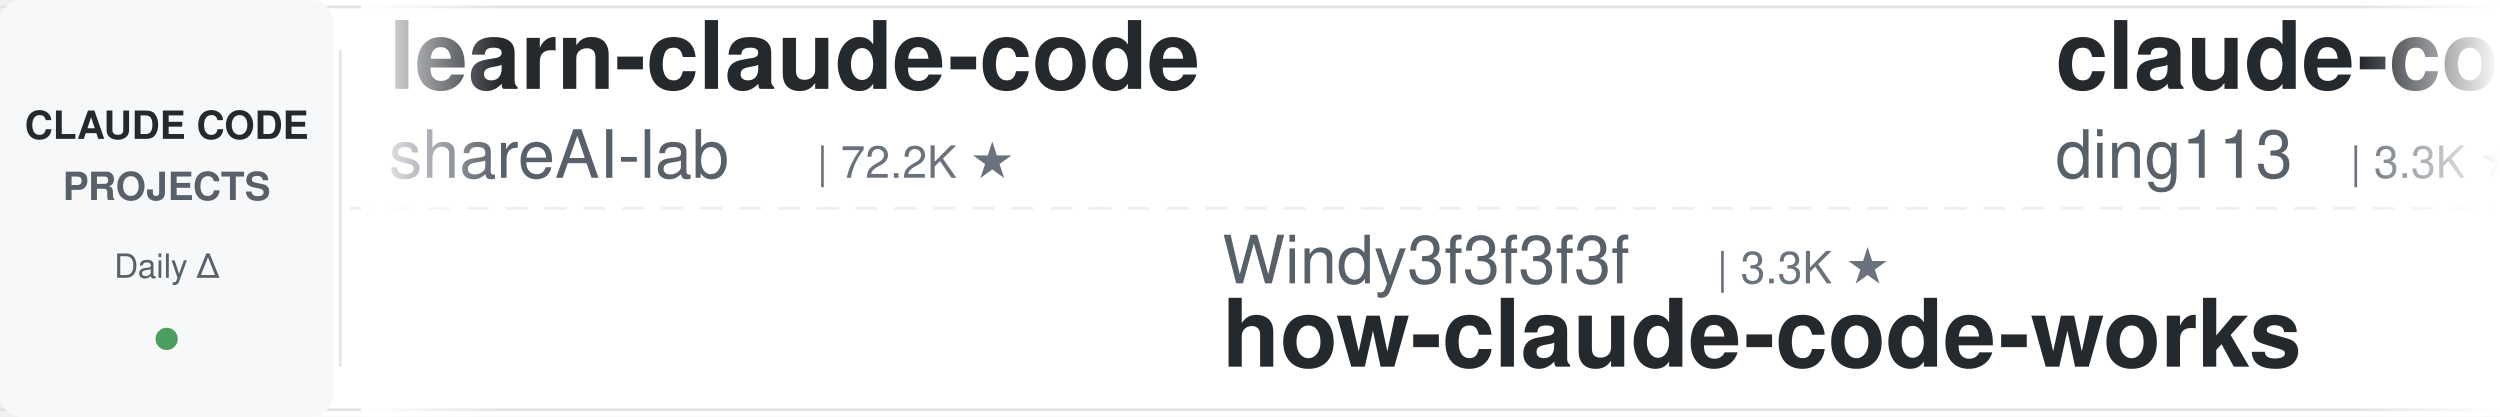
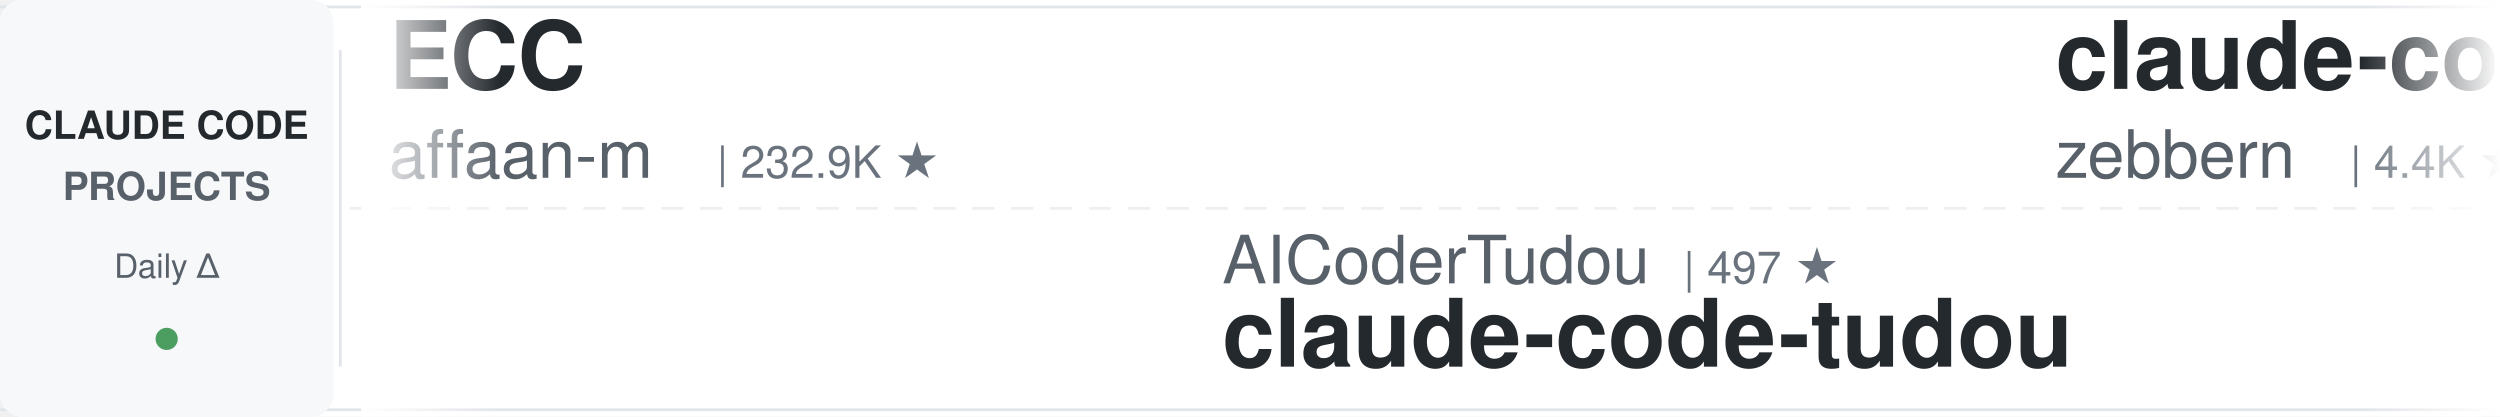
<svg xmlns="http://www.w3.org/2000/svg" width="900" height="150">
  <defs>
    <linearGradient id="leftFade" x1="0%" y1="0%" x2="100%" y2="0%">
      <stop offset="0%" style="stop-color:#ffffff;stop-opacity:1" />
      <stop offset="100%" style="stop-color:#ffffff;stop-opacity:0" />
    </linearGradient>
    <linearGradient id="rightFade" x1="0%" y1="0%" x2="100%" y2="0%">
      <stop offset="0%" style="stop-color:#ffffff;stop-opacity:0" />
      <stop offset="100%" style="stop-color:#ffffff;stop-opacity:1" />
    </linearGradient>
  </defs>
  <rect width="900" height="150" fill="#ffffff" rx="8" />
  <rect x="0" y="2" width="900" height="1" fill="#e1e4e8" />
  <rect x="0" y="147" width="900" height="1" fill="#e1e4e8" />
  <line x1="0" y1="75" x2="900" y2="75" stroke="#e1e4e8" stroke-width="1" stroke-dasharray="8 6" opacity="0.6" />
  <rect x="0" y="0" width="120" height="150" fill="#f6f8fa" rx="8" />
  <text x="60" y="50" font-family="-apple-system, BlinkMacSystemFont, 'Segoe UI', Helvetica, Arial, sans-serif" font-size="14" font-weight="600" fill="#24292e" text-anchor="middle">CLAUDE CODE</text>
  <text x="60" y="72" font-family="-apple-system, BlinkMacSystemFont, 'Segoe UI', Helvetica, Arial, sans-serif" font-size="14" font-weight="600" fill="#586069" text-anchor="middle">PROJECTS</text>
  <text x="60" y="100" font-family="-apple-system, BlinkMacSystemFont, 'Segoe UI', Helvetica, Arial, sans-serif" font-size="12" font-weight="500" fill="#586069" text-anchor="middle">Daily Δ</text>
  <circle cx="60" cy="122" r="4" fill="#22863a" opacity="0.8" />
  <rect x="122" y="18" width="1" height="114" fill="#e1e4e8" />
  <clipPath id="tickerClip">
    <rect x="130" y="0" width="770" height="150" />
  </clipPath>
  <g clip-path="url(#tickerClip)">
    <g id="tickerItems">
      <animateTransform attributeName="transform" attributeType="XML" type="translate" from="0 0" to="-3000 0" dur="54s" repeatCount="indefinite" />
      <g transform="translate(0, 0)">
-         <text x="140" y="32" font-family="-apple-system, BlinkMacSystemFont, 'Segoe UI', Helvetica, Arial, sans-serif" font-size="34" font-weight="600" fill="#24292e">learn-claude-code</text>
-         <text x="140" y="64" font-family="-apple-system, BlinkMacSystemFont, 'Segoe UI', Helvetica, Arial, sans-serif" font-size="24" font-weight="400" fill="#586069">shareAI-lab</text>
-         <text x="294" y="64" font-family="-apple-system, BlinkMacSystemFont, 'Segoe UI', Helvetica, Arial, sans-serif" font-size="16" font-weight="500" fill="#6a737d">| 72.2K ★</text>
+         <text x="140" y="32" font-family="-apple-system, BlinkMacSystemFont, 'Segoe UI', Helvetica, Arial, sans-serif" font-size="34" font-weight="600" fill="#24292e">ECC</text>
+         <text x="140" y="64" font-family="-apple-system, BlinkMacSystemFont, 'Segoe UI', Helvetica, Arial, sans-serif" font-size="24" font-weight="400" fill="#586069">affaan-m</text>
+         <text x="258" y="64" font-family="-apple-system, BlinkMacSystemFont, 'Segoe UI', Helvetica, Arial, sans-serif" font-size="16" font-weight="500" fill="#6a737d">| 232.9K ★</text>
      </g>
      <g transform="translate(300, 0)">
-         <text x="140" y="102" font-family="-apple-system, BlinkMacSystemFont, 'Segoe UI', Helvetica, Arial, sans-serif" font-size="24" font-weight="400" fill="#586069">Windy3f3f3f3f</text>
-         <text x="318" y="102" font-family="-apple-system, BlinkMacSystemFont, 'Segoe UI', Helvetica, Arial, sans-serif" font-size="16" font-weight="500" fill="#6a737d">| 3.3K ★</text>
-         <text x="140" y="132" font-family="-apple-system, BlinkMacSystemFont, 'Segoe UI', Helvetica, Arial, sans-serif" font-size="34" font-weight="600" fill="#24292e">how-claude-code-works</text>
+         <text x="140" y="102" font-family="-apple-system, BlinkMacSystemFont, 'Segoe UI', Helvetica, Arial, sans-serif" font-size="24" font-weight="400" fill="#586069">AICoderTudou</text>
+         <text x="306" y="102" font-family="-apple-system, BlinkMacSystemFont, 'Segoe UI', Helvetica, Arial, sans-serif" font-size="16" font-weight="500" fill="#6a737d">| 497 ★</text>
+         <text x="140" y="132" font-family="-apple-system, BlinkMacSystemFont, 'Segoe UI', Helvetica, Arial, sans-serif" font-size="34" font-weight="600" fill="#24292e">claude-code-tudou</text>
      </g>
      <g transform="translate(600, 0)">
-         <text x="140" y="32" font-family="-apple-system, BlinkMacSystemFont, 'Segoe UI', Helvetica, Arial, sans-serif" font-size="34" font-weight="600" fill="#24292e">claude-code-hub</text>
-         <text x="140" y="64" font-family="-apple-system, BlinkMacSystemFont, 'Segoe UI', Helvetica, Arial, sans-serif" font-size="24" font-weight="400" fill="#586069">ding113</text>
-         <text x="246" y="64" font-family="-apple-system, BlinkMacSystemFont, 'Segoe UI', Helvetica, Arial, sans-serif" font-size="16" font-weight="500" fill="#6a737d">| 3.3K ★</text>
+         <text x="140" y="32" font-family="-apple-system, BlinkMacSystemFont, 'Segoe UI', Helvetica, Arial, sans-serif" font-size="34" font-weight="600" fill="#24292e">claude-code-guide</text>
+         <text x="140" y="64" font-family="-apple-system, BlinkMacSystemFont, 'Segoe UI', Helvetica, Arial, sans-serif" font-size="24" font-weight="400" fill="#586069">zebbern</text>
+         <text x="246" y="64" font-family="-apple-system, BlinkMacSystemFont, 'Segoe UI', Helvetica, Arial, sans-serif" font-size="16" font-weight="500" fill="#6a737d">| 4.4K ★</text>
      </g>
      <g transform="translate(900, 0)">
-         <text x="140" y="102" font-family="-apple-system, BlinkMacSystemFont, 'Segoe UI', Helvetica, Arial, sans-serif" font-size="24" font-weight="400" fill="#586069">luyao618</text>
-         <text x="258" y="102" font-family="-apple-system, BlinkMacSystemFont, 'Segoe UI', Helvetica, Arial, sans-serif" font-size="16" font-weight="500" fill="#6a737d">| 1.6K ★</text>
-         <text x="140" y="132" font-family="-apple-system, BlinkMacSystemFont, 'Segoe UI', Helvetica, Arial, sans-serif" font-size="34" font-weight="600" fill="#24292e">Claude-Code-Source-Study</text>
+         <text x="140" y="102" font-family="-apple-system, BlinkMacSystemFont, 'Segoe UI', Helvetica, Arial, sans-serif" font-size="24" font-weight="400" fill="#586069">kodu-ai</text>
+         <text x="246" y="102" font-family="-apple-system, BlinkMacSystemFont, 'Segoe UI', Helvetica, Arial, sans-serif" font-size="16" font-weight="500" fill="#6a737d">| 5.3K ★</text>
+         <text x="140" y="132" font-family="-apple-system, BlinkMacSystemFont, 'Segoe UI', Helvetica, Arial, sans-serif" font-size="34" font-weight="600" fill="#24292e">claude-coder</text>
      </g>
      <g transform="translate(1200, 0)">
-         <text x="140" y="32" font-family="-apple-system, BlinkMacSystemFont, 'Segoe UI', Helvetica, Arial, sans-serif" font-size="34" font-weight="600" fill="#24292e">claude-code-rev</text>
-         <text x="140" y="64" font-family="-apple-system, BlinkMacSystemFont, 'Segoe UI', Helvetica, Arial, sans-serif" font-size="24" font-weight="400" fill="#586069">oboard</text>
-         <text x="234" y="64" font-family="-apple-system, BlinkMacSystemFont, 'Segoe UI', Helvetica, Arial, sans-serif" font-size="16" font-weight="500" fill="#6a737d">| 3.3K ★</text>
+         <text x="140" y="32" font-family="-apple-system, BlinkMacSystemFont, 'Segoe UI', Helvetica, Arial, sans-serif" font-size="34" font-weight="600" fill="#24292e">claude-code-prompts</text>
+         <text x="140" y="64" font-family="-apple-system, BlinkMacSystemFont, 'Segoe UI', Helvetica, Arial, sans-serif" font-size="24" font-weight="400" fill="#586069">repowise-dev</text>
+         <text x="306" y="64" font-family="-apple-system, BlinkMacSystemFont, 'Segoe UI', Helvetica, Arial, sans-serif" font-size="16" font-weight="500" fill="#6a737d">| 1.2K ★</text>
      </g>
      <g transform="translate(1500, 0)">
-         <text x="140" y="102" font-family="-apple-system, BlinkMacSystemFont, 'Segoe UI', Helvetica, Arial, sans-serif" font-size="24" font-weight="400" fill="#586069">lintsinghua</text>
-         <text x="294" y="102" font-family="-apple-system, BlinkMacSystemFont, 'Segoe UI', Helvetica, Arial, sans-serif" font-size="16" font-weight="500" fill="#6a737d">| 4.0K ★</text>
-         <text x="140" y="132" font-family="-apple-system, BlinkMacSystemFont, 'Segoe UI', Helvetica, Arial, sans-serif" font-size="34" font-weight="600" fill="#24292e">claude-code-book</text>
+         <text x="140" y="102" font-family="-apple-system, BlinkMacSystemFont, 'Segoe UI', Helvetica, Arial, sans-serif" font-size="24" font-weight="400" fill="#586069">liuup</text>
+         <text x="222" y="102" font-family="-apple-system, BlinkMacSystemFont, 'Segoe UI', Helvetica, Arial, sans-serif" font-size="16" font-weight="500" fill="#6a737d">| 3.6K ★</text>
+         <text x="140" y="132" font-family="-apple-system, BlinkMacSystemFont, 'Segoe UI', Helvetica, Arial, sans-serif" font-size="34" font-weight="600" fill="#24292e">claude-code-analysis</text>
      </g>
      <g transform="translate(1800, 0)">
-         <text x="140" y="32" font-family="-apple-system, BlinkMacSystemFont, 'Segoe UI', Helvetica, Arial, sans-serif" font-size="34" font-weight="600" fill="#24292e">claude-code-system-promp...</text>
-         <text x="140" y="64" font-family="-apple-system, BlinkMacSystemFont, 'Segoe UI', Helvetica, Arial, sans-serif" font-size="24" font-weight="400" fill="#586069">Piebald-AI</text>
-         <text x="282" y="64" font-family="-apple-system, BlinkMacSystemFont, 'Segoe UI', Helvetica, Arial, sans-serif" font-size="16" font-weight="500" fill="#6a737d">| 12.0K ★</text>
+         <text x="140" y="32" font-family="-apple-system, BlinkMacSystemFont, 'Segoe UI', Helvetica, Arial, sans-serif" font-size="34" font-weight="600" fill="#24292e">andrej-karpathy-skills</text>
+         <text x="140" y="64" font-family="-apple-system, BlinkMacSystemFont, 'Segoe UI', Helvetica, Arial, sans-serif" font-size="24" font-weight="400" fill="#586069">multica-ai</text>
+         <text x="282" y="64" font-family="-apple-system, BlinkMacSystemFont, 'Segoe UI', Helvetica, Arial, sans-serif" font-size="16" font-weight="500" fill="#6a737d">| 196.1K ★</text>
      </g>
      <g transform="translate(2100, 0)">
-         <text x="140" y="102" font-family="-apple-system, BlinkMacSystemFont, 'Segoe UI', Helvetica, Arial, sans-serif" font-size="24" font-weight="400" fill="#586069">xu-xiang</text>
-         <text x="258" y="102" font-family="-apple-system, BlinkMacSystemFont, 'Segoe UI', Helvetica, Arial, sans-serif" font-size="16" font-weight="500" fill="#6a737d">| 1.7K ★</text>
-         <text x="140" y="132" font-family="-apple-system, BlinkMacSystemFont, 'Segoe UI', Helvetica, Arial, sans-serif" font-size="34" font-weight="600" fill="#24292e">everything-claude-code-z...</text>
+         <text x="140" y="102" font-family="-apple-system, BlinkMacSystemFont, 'Segoe UI', Helvetica, Arial, sans-serif" font-size="24" font-weight="400" fill="#586069">LING71671</text>
+         <text x="270" y="102" font-family="-apple-system, BlinkMacSystemFont, 'Segoe UI', Helvetica, Arial, sans-serif" font-size="16" font-weight="500" fill="#6a737d">| 926 ★</text>
+         <text x="140" y="132" font-family="-apple-system, BlinkMacSystemFont, 'Segoe UI', Helvetica, Arial, sans-serif" font-size="34" font-weight="600" fill="#24292e">Open-ClaudeCode</text>
      </g>
      <g transform="translate(2400, 0)">
-         <text x="140" y="32" font-family="-apple-system, BlinkMacSystemFont, 'Segoe UI', Helvetica, Arial, sans-serif" font-size="34" font-weight="600" fill="#24292e">ralph-claude-code</text>
-         <text x="140" y="64" font-family="-apple-system, BlinkMacSystemFont, 'Segoe UI', Helvetica, Arial, sans-serif" font-size="24" font-weight="400" fill="#586069">frankbria</text>
-         <text x="270" y="64" font-family="-apple-system, BlinkMacSystemFont, 'Segoe UI', Helvetica, Arial, sans-serif" font-size="16" font-weight="500" fill="#6a737d">| 9.6K ★</text>
+         <text x="140" y="32" font-family="-apple-system, BlinkMacSystemFont, 'Segoe UI', Helvetica, Arial, sans-serif" font-size="34" font-weight="600" fill="#24292e">how-claude-code-works</text>
+         <text x="140" y="64" font-family="-apple-system, BlinkMacSystemFont, 'Segoe UI', Helvetica, Arial, sans-serif" font-size="24" font-weight="400" fill="#586069">Windy3f3f3f3f</text>
+         <text x="318" y="64" font-family="-apple-system, BlinkMacSystemFont, 'Segoe UI', Helvetica, Arial, sans-serif" font-size="16" font-weight="500" fill="#6a737d">| 3.3K ★</text>
      </g>
      <g transform="translate(2700, 0)">
        <text x="140" y="102" font-family="-apple-system, BlinkMacSystemFont, 'Segoe UI', Helvetica, Arial, sans-serif" font-size="24" font-weight="400" fill="#586069">wanshuiyin</text>
        <text x="282" y="102" font-family="-apple-system, BlinkMacSystemFont, 'Segoe UI', Helvetica, Arial, sans-serif" font-size="16" font-weight="500" fill="#6a737d">| 13.8K ★</text>
        <text x="140" y="132" font-family="-apple-system, BlinkMacSystemFont, 'Segoe UI', Helvetica, Arial, sans-serif" font-size="34" font-weight="600" fill="#24292e">Auto-claude-code-researc...</text>
      </g>
      <g transform="translate(3000, 0)">
-         <text x="140" y="32" font-family="-apple-system, BlinkMacSystemFont, 'Segoe UI', Helvetica, Arial, sans-serif" font-size="34" font-weight="600" fill="#24292e">learn-claude-code</text>
-         <text x="140" y="64" font-family="-apple-system, BlinkMacSystemFont, 'Segoe UI', Helvetica, Arial, sans-serif" font-size="24" font-weight="400" fill="#586069">shareAI-lab</text>
-         <text x="294" y="64" font-family="-apple-system, BlinkMacSystemFont, 'Segoe UI', Helvetica, Arial, sans-serif" font-size="16" font-weight="500" fill="#6a737d">| 72.2K ★</text>
+         <text x="140" y="32" font-family="-apple-system, BlinkMacSystemFont, 'Segoe UI', Helvetica, Arial, sans-serif" font-size="34" font-weight="600" fill="#24292e">ECC</text>
+         <text x="140" y="64" font-family="-apple-system, BlinkMacSystemFont, 'Segoe UI', Helvetica, Arial, sans-serif" font-size="24" font-weight="400" fill="#586069">affaan-m</text>
+         <text x="258" y="64" font-family="-apple-system, BlinkMacSystemFont, 'Segoe UI', Helvetica, Arial, sans-serif" font-size="16" font-weight="500" fill="#6a737d">| 232.9K ★</text>
      </g>
      <g transform="translate(3300, 0)">
-         <text x="140" y="102" font-family="-apple-system, BlinkMacSystemFont, 'Segoe UI', Helvetica, Arial, sans-serif" font-size="24" font-weight="400" fill="#586069">Windy3f3f3f3f</text>
-         <text x="318" y="102" font-family="-apple-system, BlinkMacSystemFont, 'Segoe UI', Helvetica, Arial, sans-serif" font-size="16" font-weight="500" fill="#6a737d">| 3.3K ★</text>
-         <text x="140" y="132" font-family="-apple-system, BlinkMacSystemFont, 'Segoe UI', Helvetica, Arial, sans-serif" font-size="34" font-weight="600" fill="#24292e">how-claude-code-works</text>
+         <text x="140" y="102" font-family="-apple-system, BlinkMacSystemFont, 'Segoe UI', Helvetica, Arial, sans-serif" font-size="24" font-weight="400" fill="#586069">AICoderTudou</text>
+         <text x="306" y="102" font-family="-apple-system, BlinkMacSystemFont, 'Segoe UI', Helvetica, Arial, sans-serif" font-size="16" font-weight="500" fill="#6a737d">| 497 ★</text>
+         <text x="140" y="132" font-family="-apple-system, BlinkMacSystemFont, 'Segoe UI', Helvetica, Arial, sans-serif" font-size="34" font-weight="600" fill="#24292e">claude-code-tudou</text>
      </g>
      <g transform="translate(3600, 0)">
-         <text x="140" y="32" font-family="-apple-system, BlinkMacSystemFont, 'Segoe UI', Helvetica, Arial, sans-serif" font-size="34" font-weight="600" fill="#24292e">claude-code-hub</text>
-         <text x="140" y="64" font-family="-apple-system, BlinkMacSystemFont, 'Segoe UI', Helvetica, Arial, sans-serif" font-size="24" font-weight="400" fill="#586069">ding113</text>
-         <text x="246" y="64" font-family="-apple-system, BlinkMacSystemFont, 'Segoe UI', Helvetica, Arial, sans-serif" font-size="16" font-weight="500" fill="#6a737d">| 3.3K ★</text>
+         <text x="140" y="32" font-family="-apple-system, BlinkMacSystemFont, 'Segoe UI', Helvetica, Arial, sans-serif" font-size="34" font-weight="600" fill="#24292e">claude-code-guide</text>
+         <text x="140" y="64" font-family="-apple-system, BlinkMacSystemFont, 'Segoe UI', Helvetica, Arial, sans-serif" font-size="24" font-weight="400" fill="#586069">zebbern</text>
+         <text x="246" y="64" font-family="-apple-system, BlinkMacSystemFont, 'Segoe UI', Helvetica, Arial, sans-serif" font-size="16" font-weight="500" fill="#6a737d">| 4.4K ★</text>
      </g>
      <g transform="translate(3900, 0)">
-         <text x="140" y="102" font-family="-apple-system, BlinkMacSystemFont, 'Segoe UI', Helvetica, Arial, sans-serif" font-size="24" font-weight="400" fill="#586069">luyao618</text>
-         <text x="258" y="102" font-family="-apple-system, BlinkMacSystemFont, 'Segoe UI', Helvetica, Arial, sans-serif" font-size="16" font-weight="500" fill="#6a737d">| 1.6K ★</text>
-         <text x="140" y="132" font-family="-apple-system, BlinkMacSystemFont, 'Segoe UI', Helvetica, Arial, sans-serif" font-size="34" font-weight="600" fill="#24292e">Claude-Code-Source-Study</text>
+         <text x="140" y="102" font-family="-apple-system, BlinkMacSystemFont, 'Segoe UI', Helvetica, Arial, sans-serif" font-size="24" font-weight="400" fill="#586069">kodu-ai</text>
+         <text x="246" y="102" font-family="-apple-system, BlinkMacSystemFont, 'Segoe UI', Helvetica, Arial, sans-serif" font-size="16" font-weight="500" fill="#6a737d">| 5.3K ★</text>
+         <text x="140" y="132" font-family="-apple-system, BlinkMacSystemFont, 'Segoe UI', Helvetica, Arial, sans-serif" font-size="34" font-weight="600" fill="#24292e">claude-coder</text>
      </g>
    </g>
  </g>
  <rect x="130" y="0" width="50" height="150" fill="url(#leftFade)" />
  <rect x="850" y="0" width="50" height="150" fill="url(#rightFade)" />
</svg>
